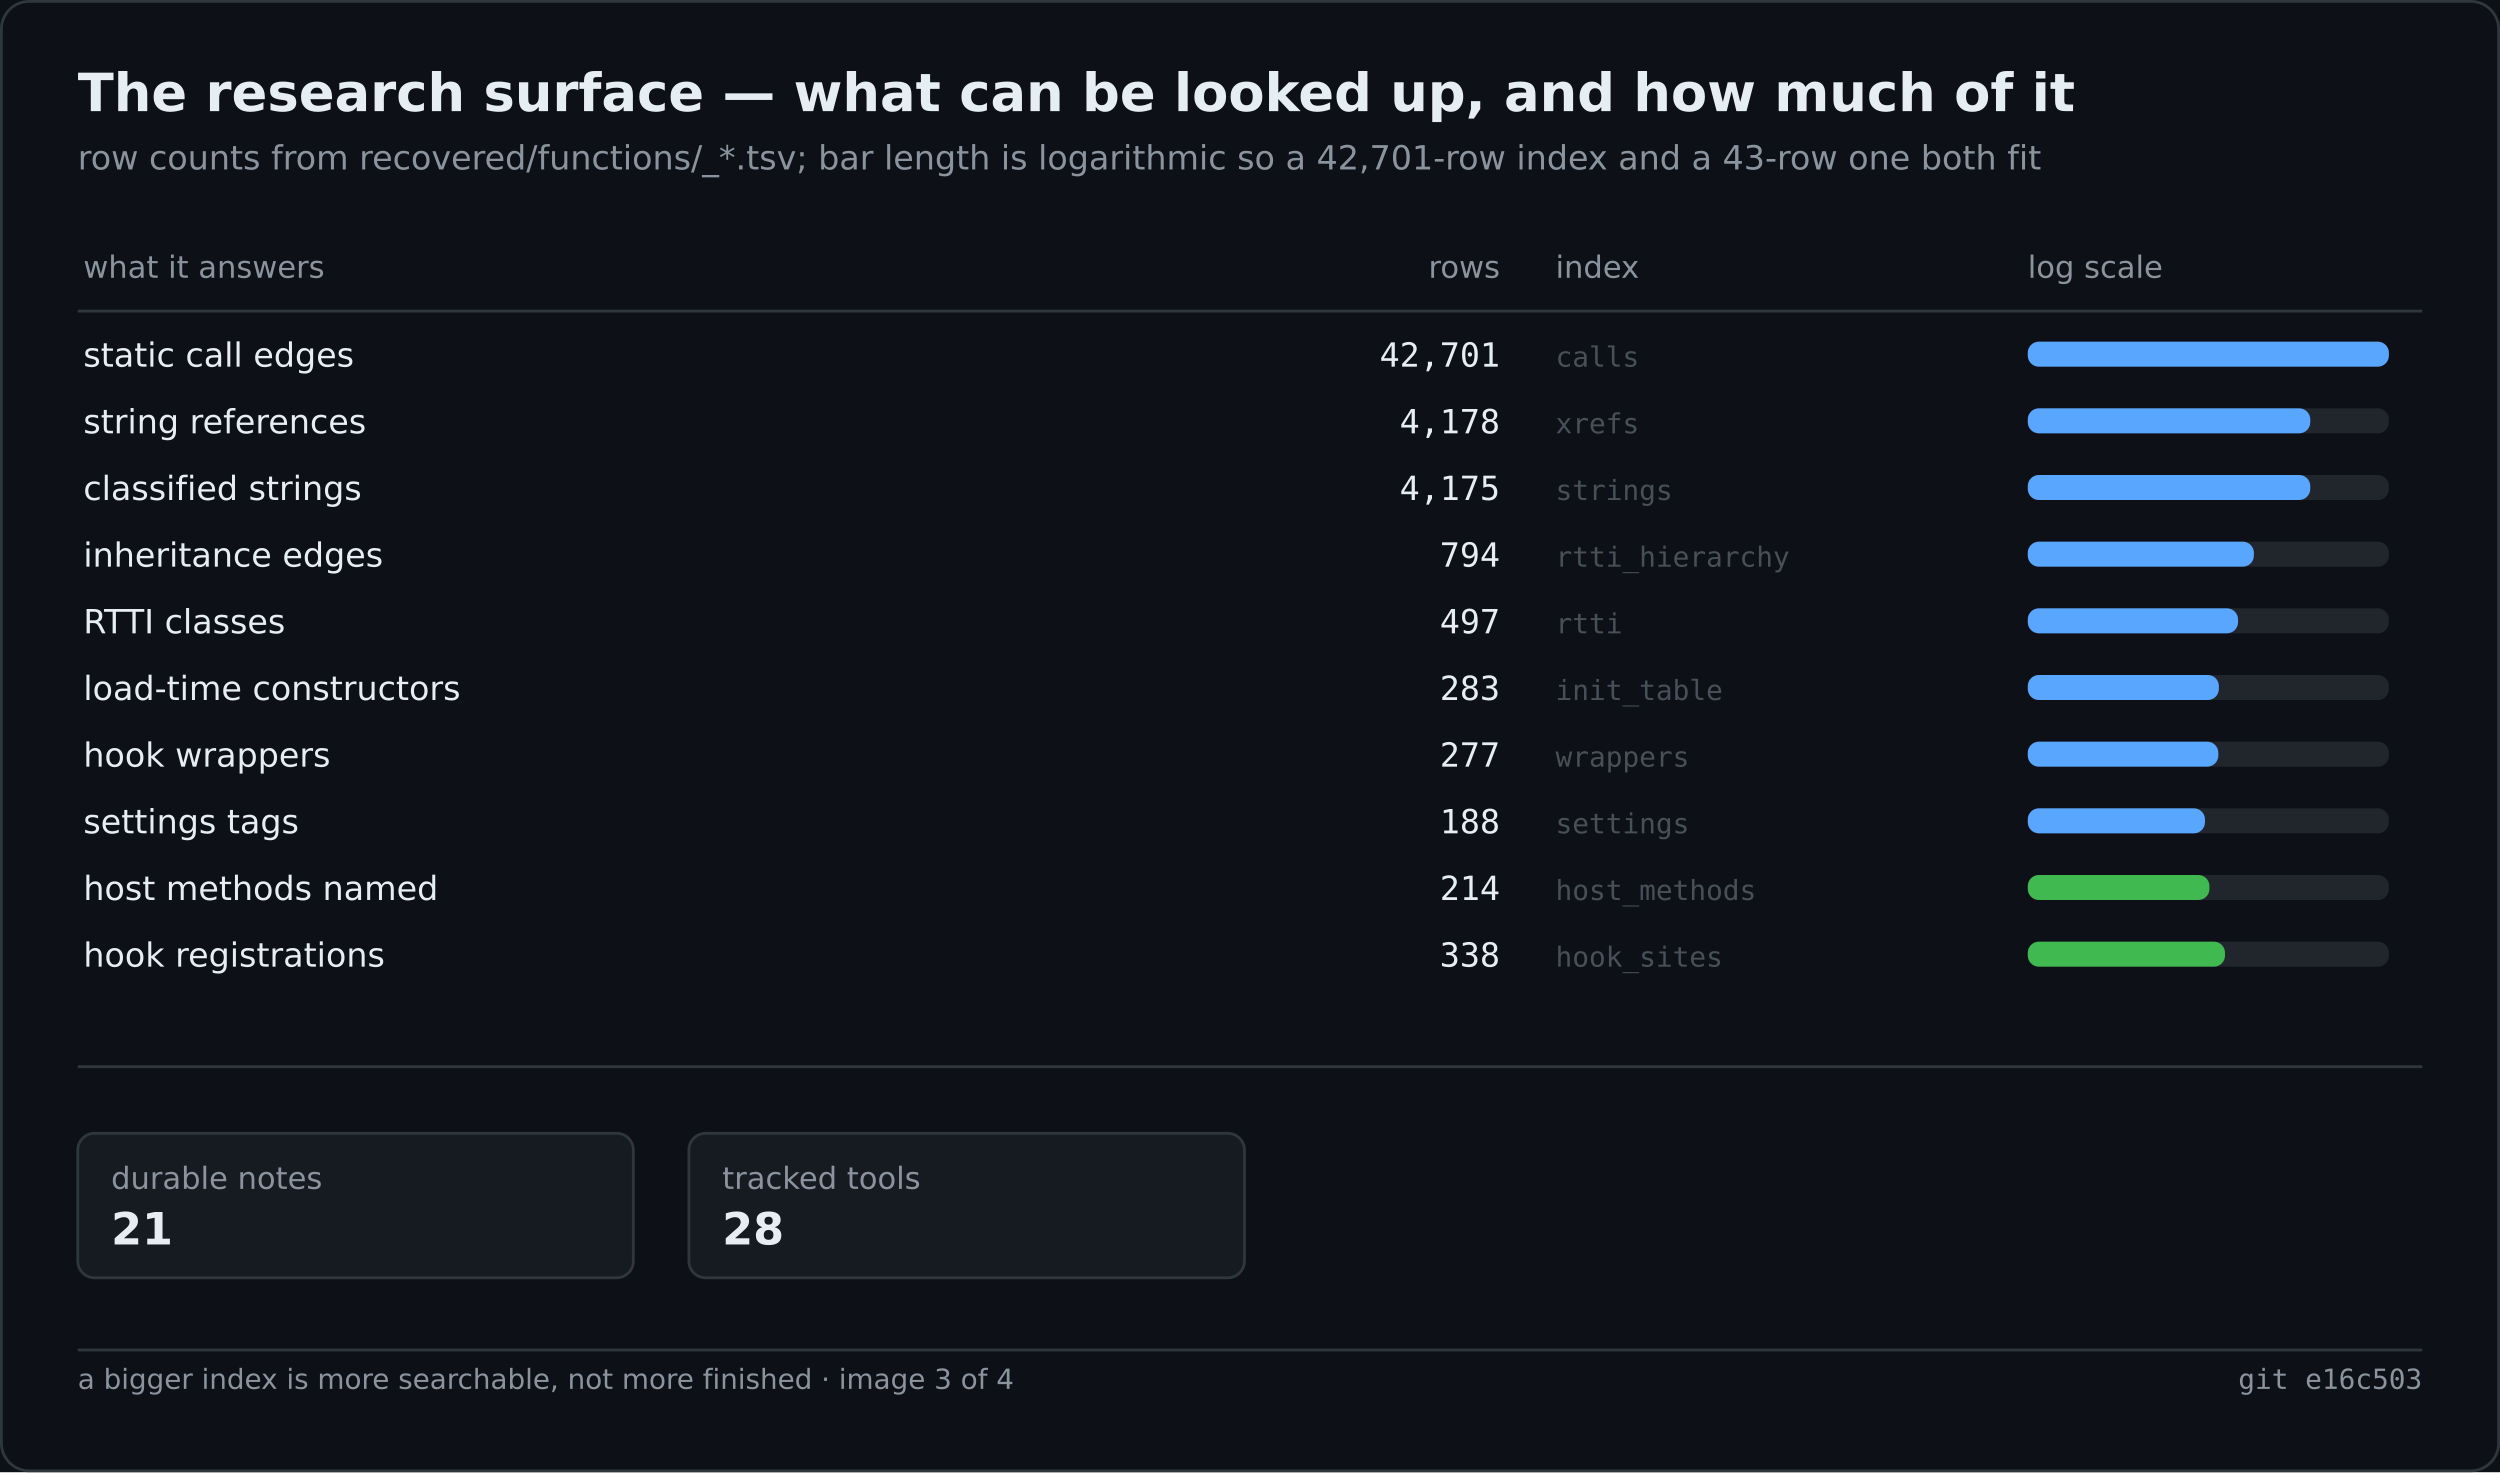
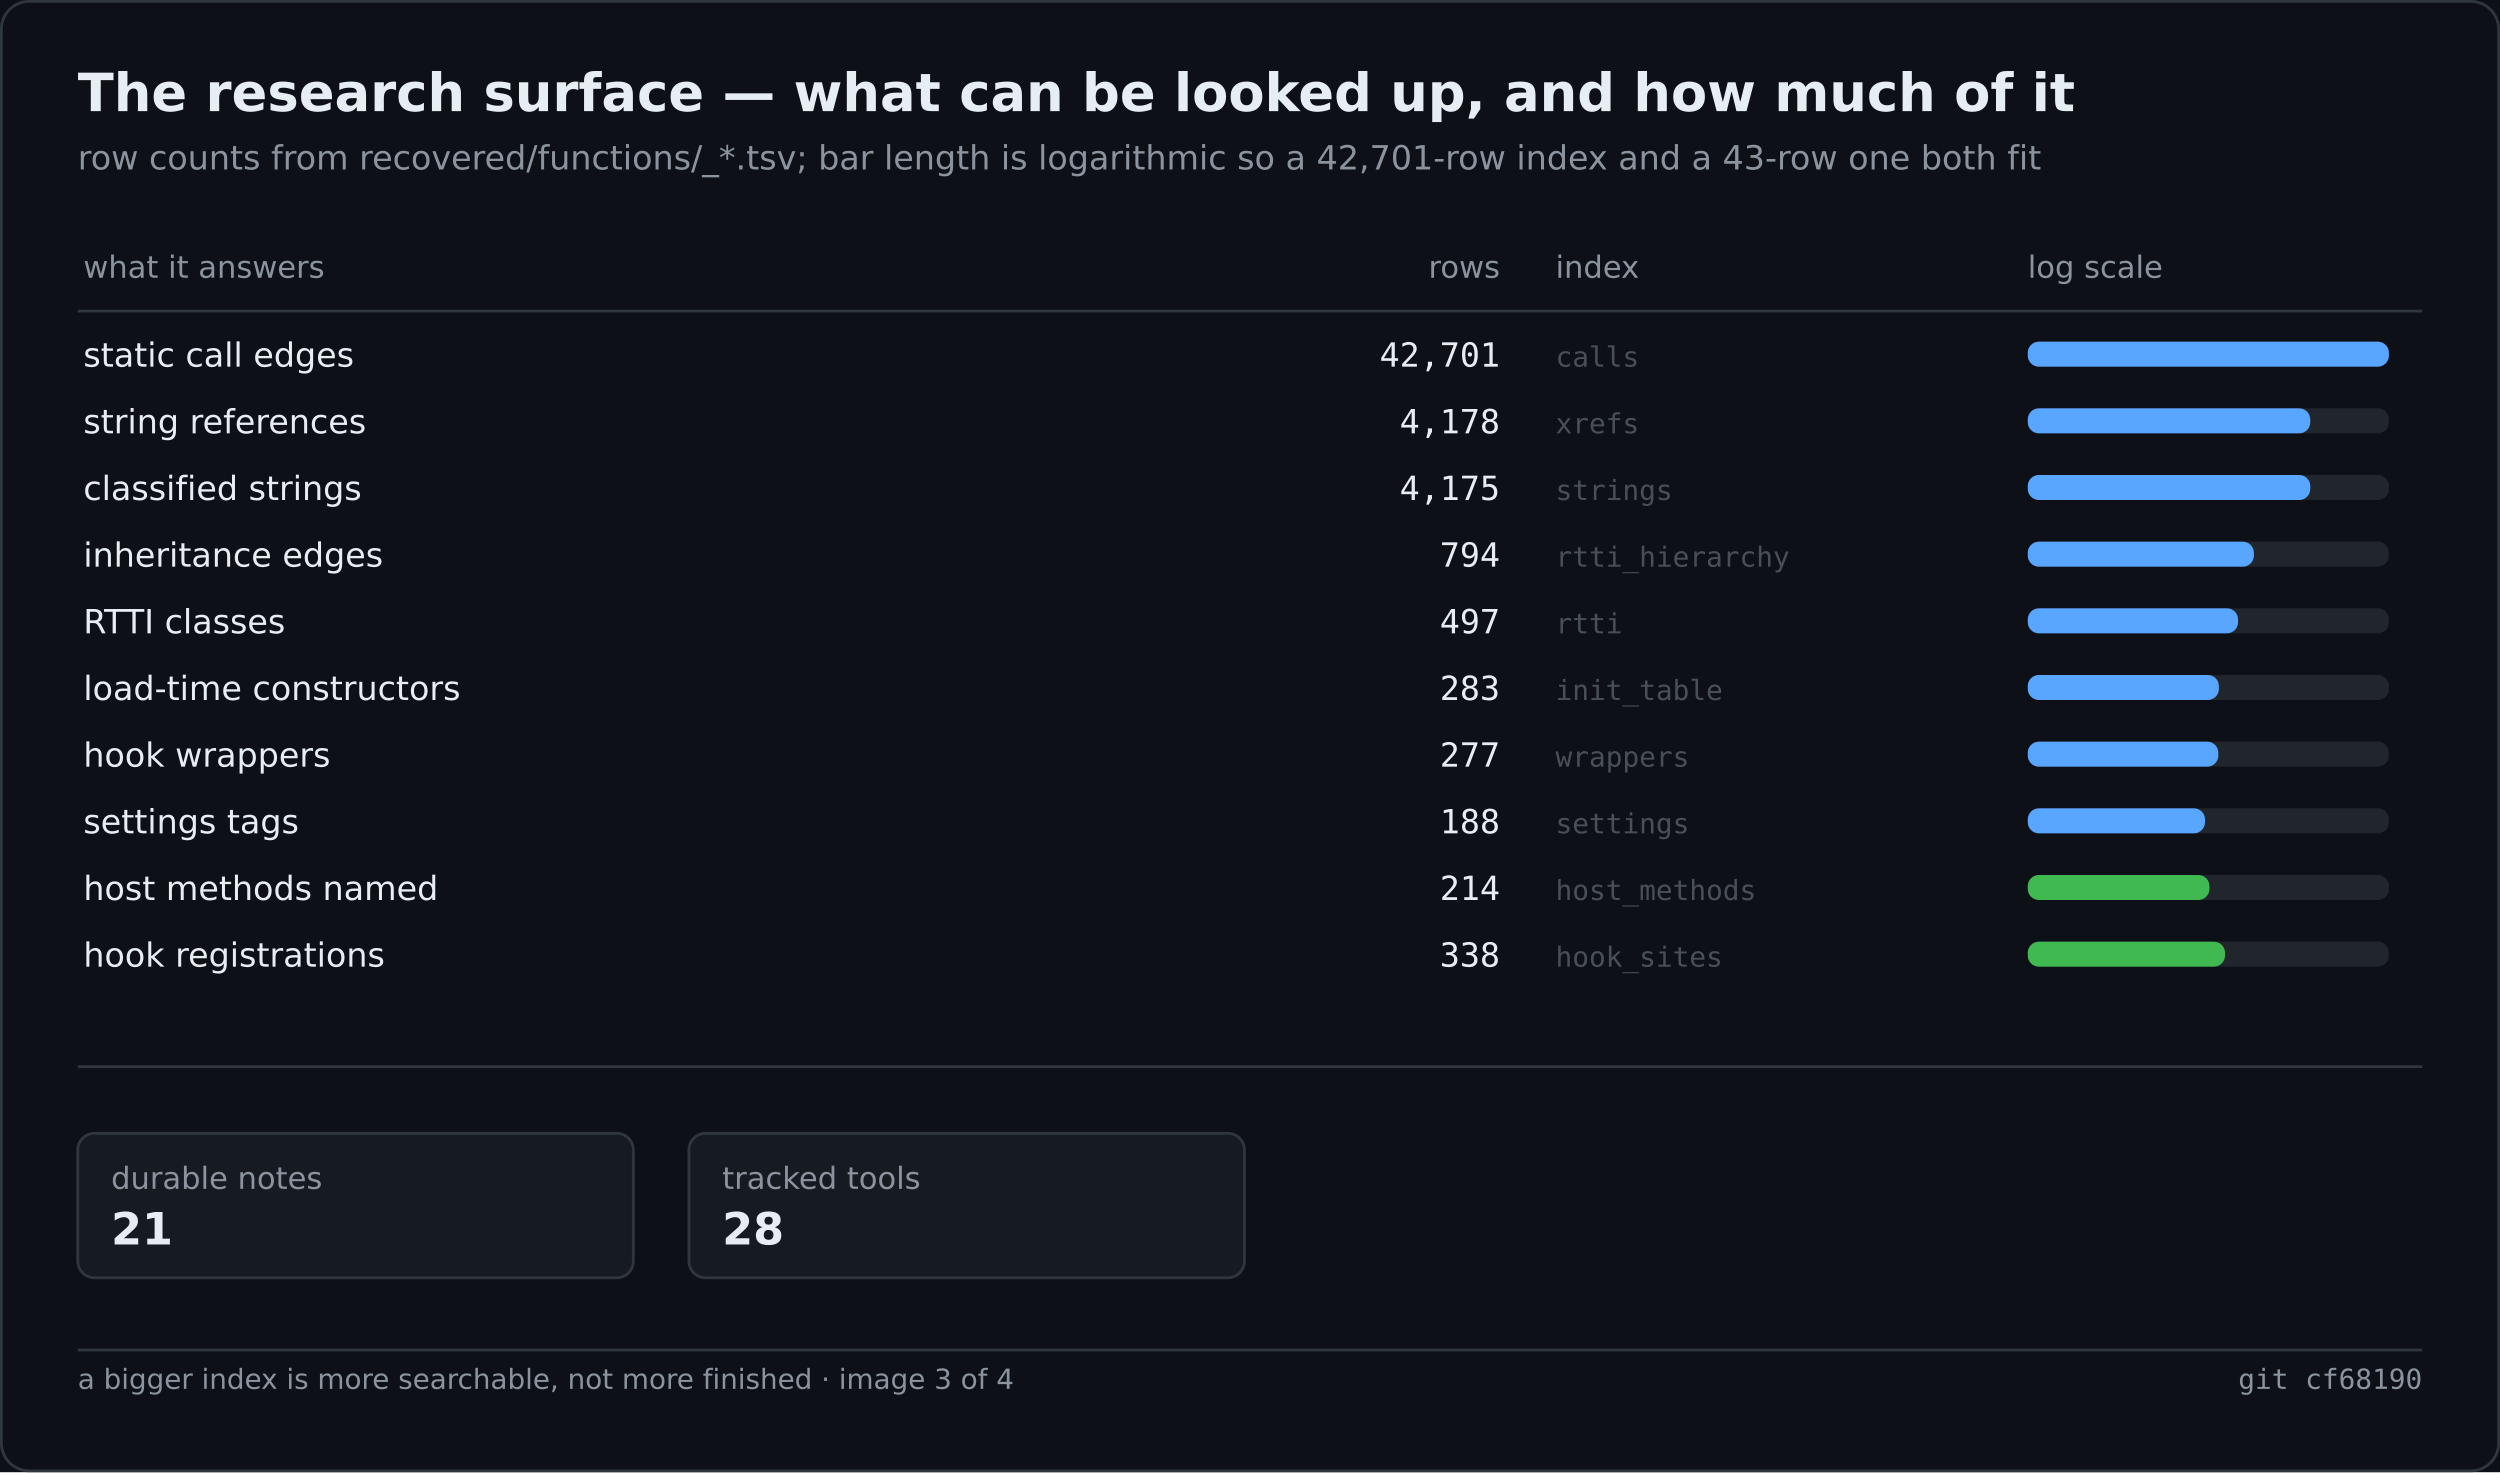
<svg xmlns="http://www.w3.org/2000/svg" width="900" height="530" viewBox="0 0 900 530" role="img" aria-label="The research surface — what can be looked up, and how much of it">
  <rect width="900" height="530" fill="#0d1117" />
  <rect x="0.5" y="0.5" width="899" height="529" fill="none" stroke="#30363d" rx="10" />
  <text x="28" y="40" font-family="Segoe UI,DejaVu Sans,Helvetica,sans-serif" font-size="19" font-weight="600" fill="#e6edf3">The research surface — what can be looked up, and how much of it</text>
  <text x="28" y="61" font-family="Segoe UI,DejaVu Sans,Helvetica,sans-serif" font-size="12" fill="#8b949e">row counts from recovered/functions/_*.tsv; bar length is logarithmic so a 42,701-row index and a 43-row one both fit</text>
  <text x="30.0" y="100.0" font-family="Segoe UI,DejaVu Sans,Helvetica,sans-serif" font-size="11" fill="#8b949e">what it answers</text>
  <text x="540.0" y="100.0" font-family="Segoe UI,DejaVu Sans,Helvetica,sans-serif" font-size="11" fill="#8b949e" text-anchor="end">rows</text>
  <text x="560.0" y="100.0" font-family="Segoe UI,DejaVu Sans,Helvetica,sans-serif" font-size="11" fill="#8b949e">index</text>
  <text x="730.0" y="100.0" font-family="Segoe UI,DejaVu Sans,Helvetica,sans-serif" font-size="11" fill="#8b949e">log scale</text>
  <line x1="28.0" y1="112.0" x2="872.0" y2="112.0" stroke="#30363d" stroke-width="1" />
  <text x="30.0" y="132.0" font-family="Segoe UI,DejaVu Sans,Helvetica,sans-serif" font-size="12" fill="#e6edf3">static call edges</text>
  <text x="540.0" y="132.0" font-family="Cascadia Mono,Consolas,DejaVu Sans Mono,monospace" font-size="12" fill="#e6edf3" text-anchor="end">42,701</text>
  <text x="560.0" y="132.0" font-family="Cascadia Mono,Consolas,DejaVu Sans Mono,monospace" font-size="10" fill="#484f58">calls</text>
  <rect x="730.0" y="123.0" width="130.0" height="9.0" fill="#21262d" rx="4" />
  <rect x="730.0" y="123.0" width="130.0" height="9.0" fill="#58a6ff" rx="4" />
  <text x="30.0" y="156.0" font-family="Segoe UI,DejaVu Sans,Helvetica,sans-serif" font-size="12" fill="#e6edf3">string references</text>
  <text x="540.0" y="156.0" font-family="Cascadia Mono,Consolas,DejaVu Sans Mono,monospace" font-size="12" fill="#e6edf3" text-anchor="end">4,178</text>
  <text x="560.0" y="156.0" font-family="Cascadia Mono,Consolas,DejaVu Sans Mono,monospace" font-size="10" fill="#484f58">xrefs</text>
  <rect x="730.0" y="147.0" width="130.0" height="9.0" fill="#21262d" rx="4" />
  <rect x="730.0" y="147.0" width="101.7" height="9.0" fill="#58a6ff" rx="4" />
  <text x="30.0" y="180.0" font-family="Segoe UI,DejaVu Sans,Helvetica,sans-serif" font-size="12" fill="#e6edf3">classified strings</text>
  <text x="540.0" y="180.0" font-family="Cascadia Mono,Consolas,DejaVu Sans Mono,monospace" font-size="12" fill="#e6edf3" text-anchor="end">4,175</text>
  <text x="560.0" y="180.0" font-family="Cascadia Mono,Consolas,DejaVu Sans Mono,monospace" font-size="10" fill="#484f58">strings</text>
  <rect x="730.0" y="171.0" width="130.0" height="9.0" fill="#21262d" rx="4" />
  <rect x="730.0" y="171.0" width="101.7" height="9.0" fill="#58a6ff" rx="4" />
  <text x="30.0" y="204.0" font-family="Segoe UI,DejaVu Sans,Helvetica,sans-serif" font-size="12" fill="#e6edf3">inheritance edges</text>
  <text x="540.0" y="204.0" font-family="Cascadia Mono,Consolas,DejaVu Sans Mono,monospace" font-size="12" fill="#e6edf3" text-anchor="end">794</text>
  <text x="560.0" y="204.0" font-family="Cascadia Mono,Consolas,DejaVu Sans Mono,monospace" font-size="10" fill="#484f58">rtti_hierarchy</text>
  <rect x="730.0" y="195.0" width="130.0" height="9.0" fill="#21262d" rx="4" />
  <rect x="730.0" y="195.0" width="81.4" height="9.0" fill="#58a6ff" rx="4" />
  <text x="30.0" y="228.0" font-family="Segoe UI,DejaVu Sans,Helvetica,sans-serif" font-size="12" fill="#e6edf3">RTTI classes</text>
  <text x="540.0" y="228.0" font-family="Cascadia Mono,Consolas,DejaVu Sans Mono,monospace" font-size="12" fill="#e6edf3" text-anchor="end">497</text>
  <text x="560.0" y="228.0" font-family="Cascadia Mono,Consolas,DejaVu Sans Mono,monospace" font-size="10" fill="#484f58">rtti</text>
  <rect x="730.0" y="219.0" width="130.0" height="9.0" fill="#21262d" rx="4" />
  <rect x="730.0" y="219.0" width="75.7" height="9.0" fill="#58a6ff" rx="4" />
  <text x="30.0" y="252.0" font-family="Segoe UI,DejaVu Sans,Helvetica,sans-serif" font-size="12" fill="#e6edf3">load-time constructors</text>
  <text x="540.0" y="252.0" font-family="Cascadia Mono,Consolas,DejaVu Sans Mono,monospace" font-size="12" fill="#e6edf3" text-anchor="end">283</text>
  <text x="560.0" y="252.0" font-family="Cascadia Mono,Consolas,DejaVu Sans Mono,monospace" font-size="10" fill="#484f58">init_table</text>
  <rect x="730.0" y="243.0" width="130.0" height="9.0" fill="#21262d" rx="4" />
  <rect x="730.0" y="243.0" width="68.8" height="9.0" fill="#58a6ff" rx="4" />
  <text x="30.0" y="276.0" font-family="Segoe UI,DejaVu Sans,Helvetica,sans-serif" font-size="12" fill="#e6edf3">hook wrappers</text>
  <text x="540.0" y="276.0" font-family="Cascadia Mono,Consolas,DejaVu Sans Mono,monospace" font-size="12" fill="#e6edf3" text-anchor="end">277</text>
  <text x="560.0" y="276.0" font-family="Cascadia Mono,Consolas,DejaVu Sans Mono,monospace" font-size="10" fill="#484f58">wrappers</text>
  <rect x="730.0" y="267.0" width="130.0" height="9.0" fill="#21262d" rx="4" />
  <rect x="730.0" y="267.0" width="68.6" height="9.0" fill="#58a6ff" rx="4" />
  <text x="30.0" y="300.0" font-family="Segoe UI,DejaVu Sans,Helvetica,sans-serif" font-size="12" fill="#e6edf3">settings tags</text>
  <text x="540.0" y="300.0" font-family="Cascadia Mono,Consolas,DejaVu Sans Mono,monospace" font-size="12" fill="#e6edf3" text-anchor="end">188</text>
  <text x="560.0" y="300.0" font-family="Cascadia Mono,Consolas,DejaVu Sans Mono,monospace" font-size="10" fill="#484f58">settings</text>
  <rect x="730.0" y="291.0" width="130.0" height="9.0" fill="#21262d" rx="4" />
  <rect x="730.0" y="291.0" width="63.8" height="9.0" fill="#58a6ff" rx="4" />
  <text x="30.0" y="324.0" font-family="Segoe UI,DejaVu Sans,Helvetica,sans-serif" font-size="12" fill="#e6edf3">host methods named</text>
  <text x="540.0" y="324.0" font-family="Cascadia Mono,Consolas,DejaVu Sans Mono,monospace" font-size="12" fill="#e6edf3" text-anchor="end">214</text>
  <text x="560.0" y="324.0" font-family="Cascadia Mono,Consolas,DejaVu Sans Mono,monospace" font-size="10" fill="#484f58">host_methods</text>
  <rect x="730.0" y="315.0" width="130.0" height="9.0" fill="#21262d" rx="4" />
  <rect x="730.0" y="315.0" width="65.4" height="9.0" fill="#3fb950" rx="4" />
  <text x="30.0" y="348.0" font-family="Segoe UI,DejaVu Sans,Helvetica,sans-serif" font-size="12" fill="#e6edf3">hook registrations</text>
  <text x="540.0" y="348.0" font-family="Cascadia Mono,Consolas,DejaVu Sans Mono,monospace" font-size="12" fill="#e6edf3" text-anchor="end">338</text>
  <text x="560.0" y="348.0" font-family="Cascadia Mono,Consolas,DejaVu Sans Mono,monospace" font-size="10" fill="#484f58">hook_sites</text>
  <rect x="730.0" y="339.0" width="130.0" height="9.0" fill="#21262d" rx="4" />
  <rect x="730.0" y="339.0" width="71.0" height="9.0" fill="#3fb950" rx="4" />
  <line x1="28.0" y1="384.0" x2="872.0" y2="384.0" stroke="#30363d" stroke-width="1" />
  <rect x="28.0" y="408.0" width="200.0" height="52.0" fill="#161b22" rx="6" stroke="#30363d" stroke-width="1" />
  <text x="40.0" y="428.0" font-family="Segoe UI,DejaVu Sans,Helvetica,sans-serif" font-size="11" fill="#8b949e">durable notes</text>
  <text x="40.0" y="448.0" font-family="Segoe UI,DejaVu Sans,Helvetica,sans-serif" font-size="16" fill="#e6edf3" font-weight="600">21</text>
  <rect x="248.0" y="408.0" width="200.0" height="52.0" fill="#161b22" rx="6" stroke="#30363d" stroke-width="1" />
  <text x="260.0" y="428.0" font-family="Segoe UI,DejaVu Sans,Helvetica,sans-serif" font-size="11" fill="#8b949e">tracked tools</text>
  <text x="260.0" y="448.0" font-family="Segoe UI,DejaVu Sans,Helvetica,sans-serif" font-size="16" fill="#e6edf3" font-weight="600">28</text>
  <line x1="28.0" y1="486.0" x2="872.0" y2="486.0" stroke="#30363d" stroke-width="1" />
  <text x="28.0" y="500.0" font-family="Segoe UI,DejaVu Sans,Helvetica,sans-serif" font-size="10" fill="#8b949e">a bigger index is more searchable, not more finished · image 3 of 4</text>
-   <text x="872.0" y="500.0" font-family="Cascadia Mono,Consolas,DejaVu Sans Mono,monospace" font-size="10" fill="#8b949e" text-anchor="end">git e16c503</text>
+   <text x="872.0" y="500.0" font-family="Cascadia Mono,Consolas,DejaVu Sans Mono,monospace" font-size="10" fill="#8b949e" text-anchor="end">git cf68190</text>
</svg>
